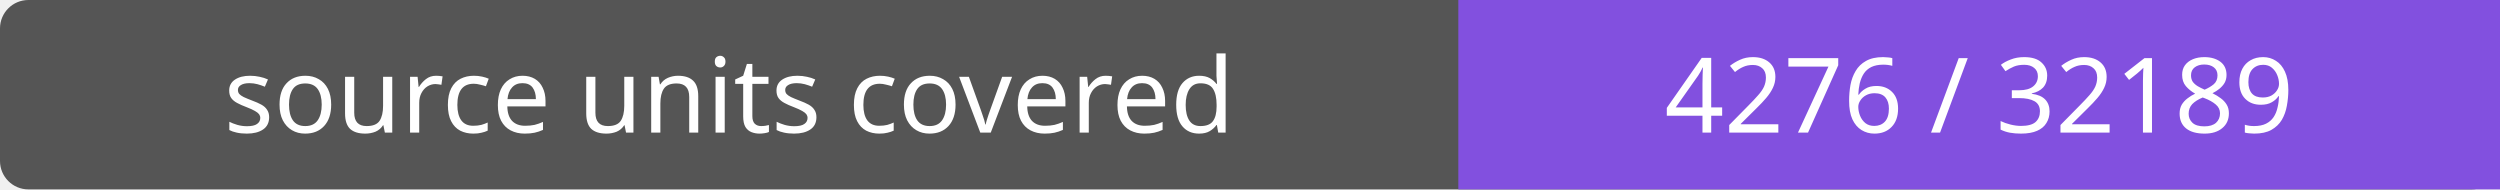
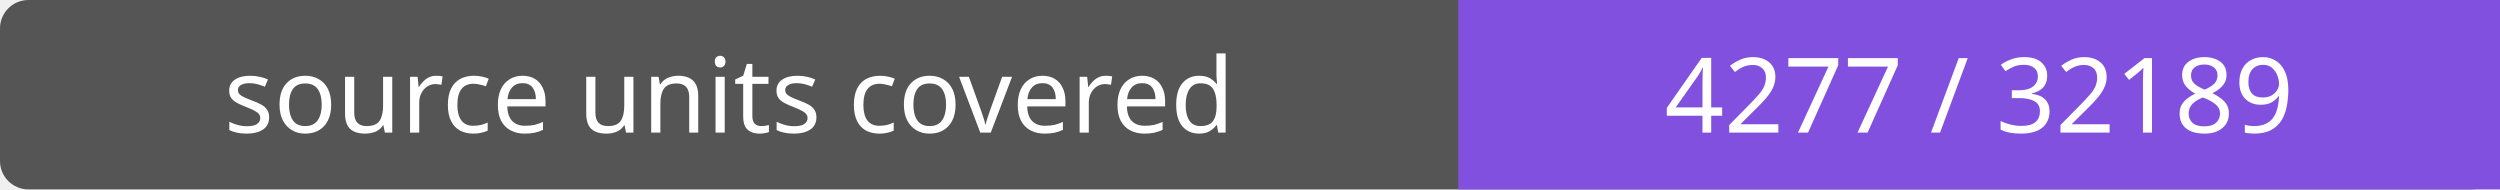
- <svg xmlns="http://www.w3.org/2000/svg" width="264" height="20" role="img" aria-label="source units covered: 4276 / 32189">
+ <svg xmlns="http://www.w3.org/2000/svg" width="264" height="20" role="img" aria-label="source units covered: 4277 / 32189">
  <rect width="264" height="20" rx="3" fill="#555" />
  <path fill="#8250df" d="M154 0h110v20H154z" />
  <g fill="#fff" text-anchor="middle" font-family="Verdana,sans-serif" font-size="11">
    <text x="77.0" y="14">source units covered</text>
-     <text x="209.0" y="14">4276 / 32189</text>
+     <text x="209.0" y="14">4277 / 32189</text>
  </g>
</svg>
